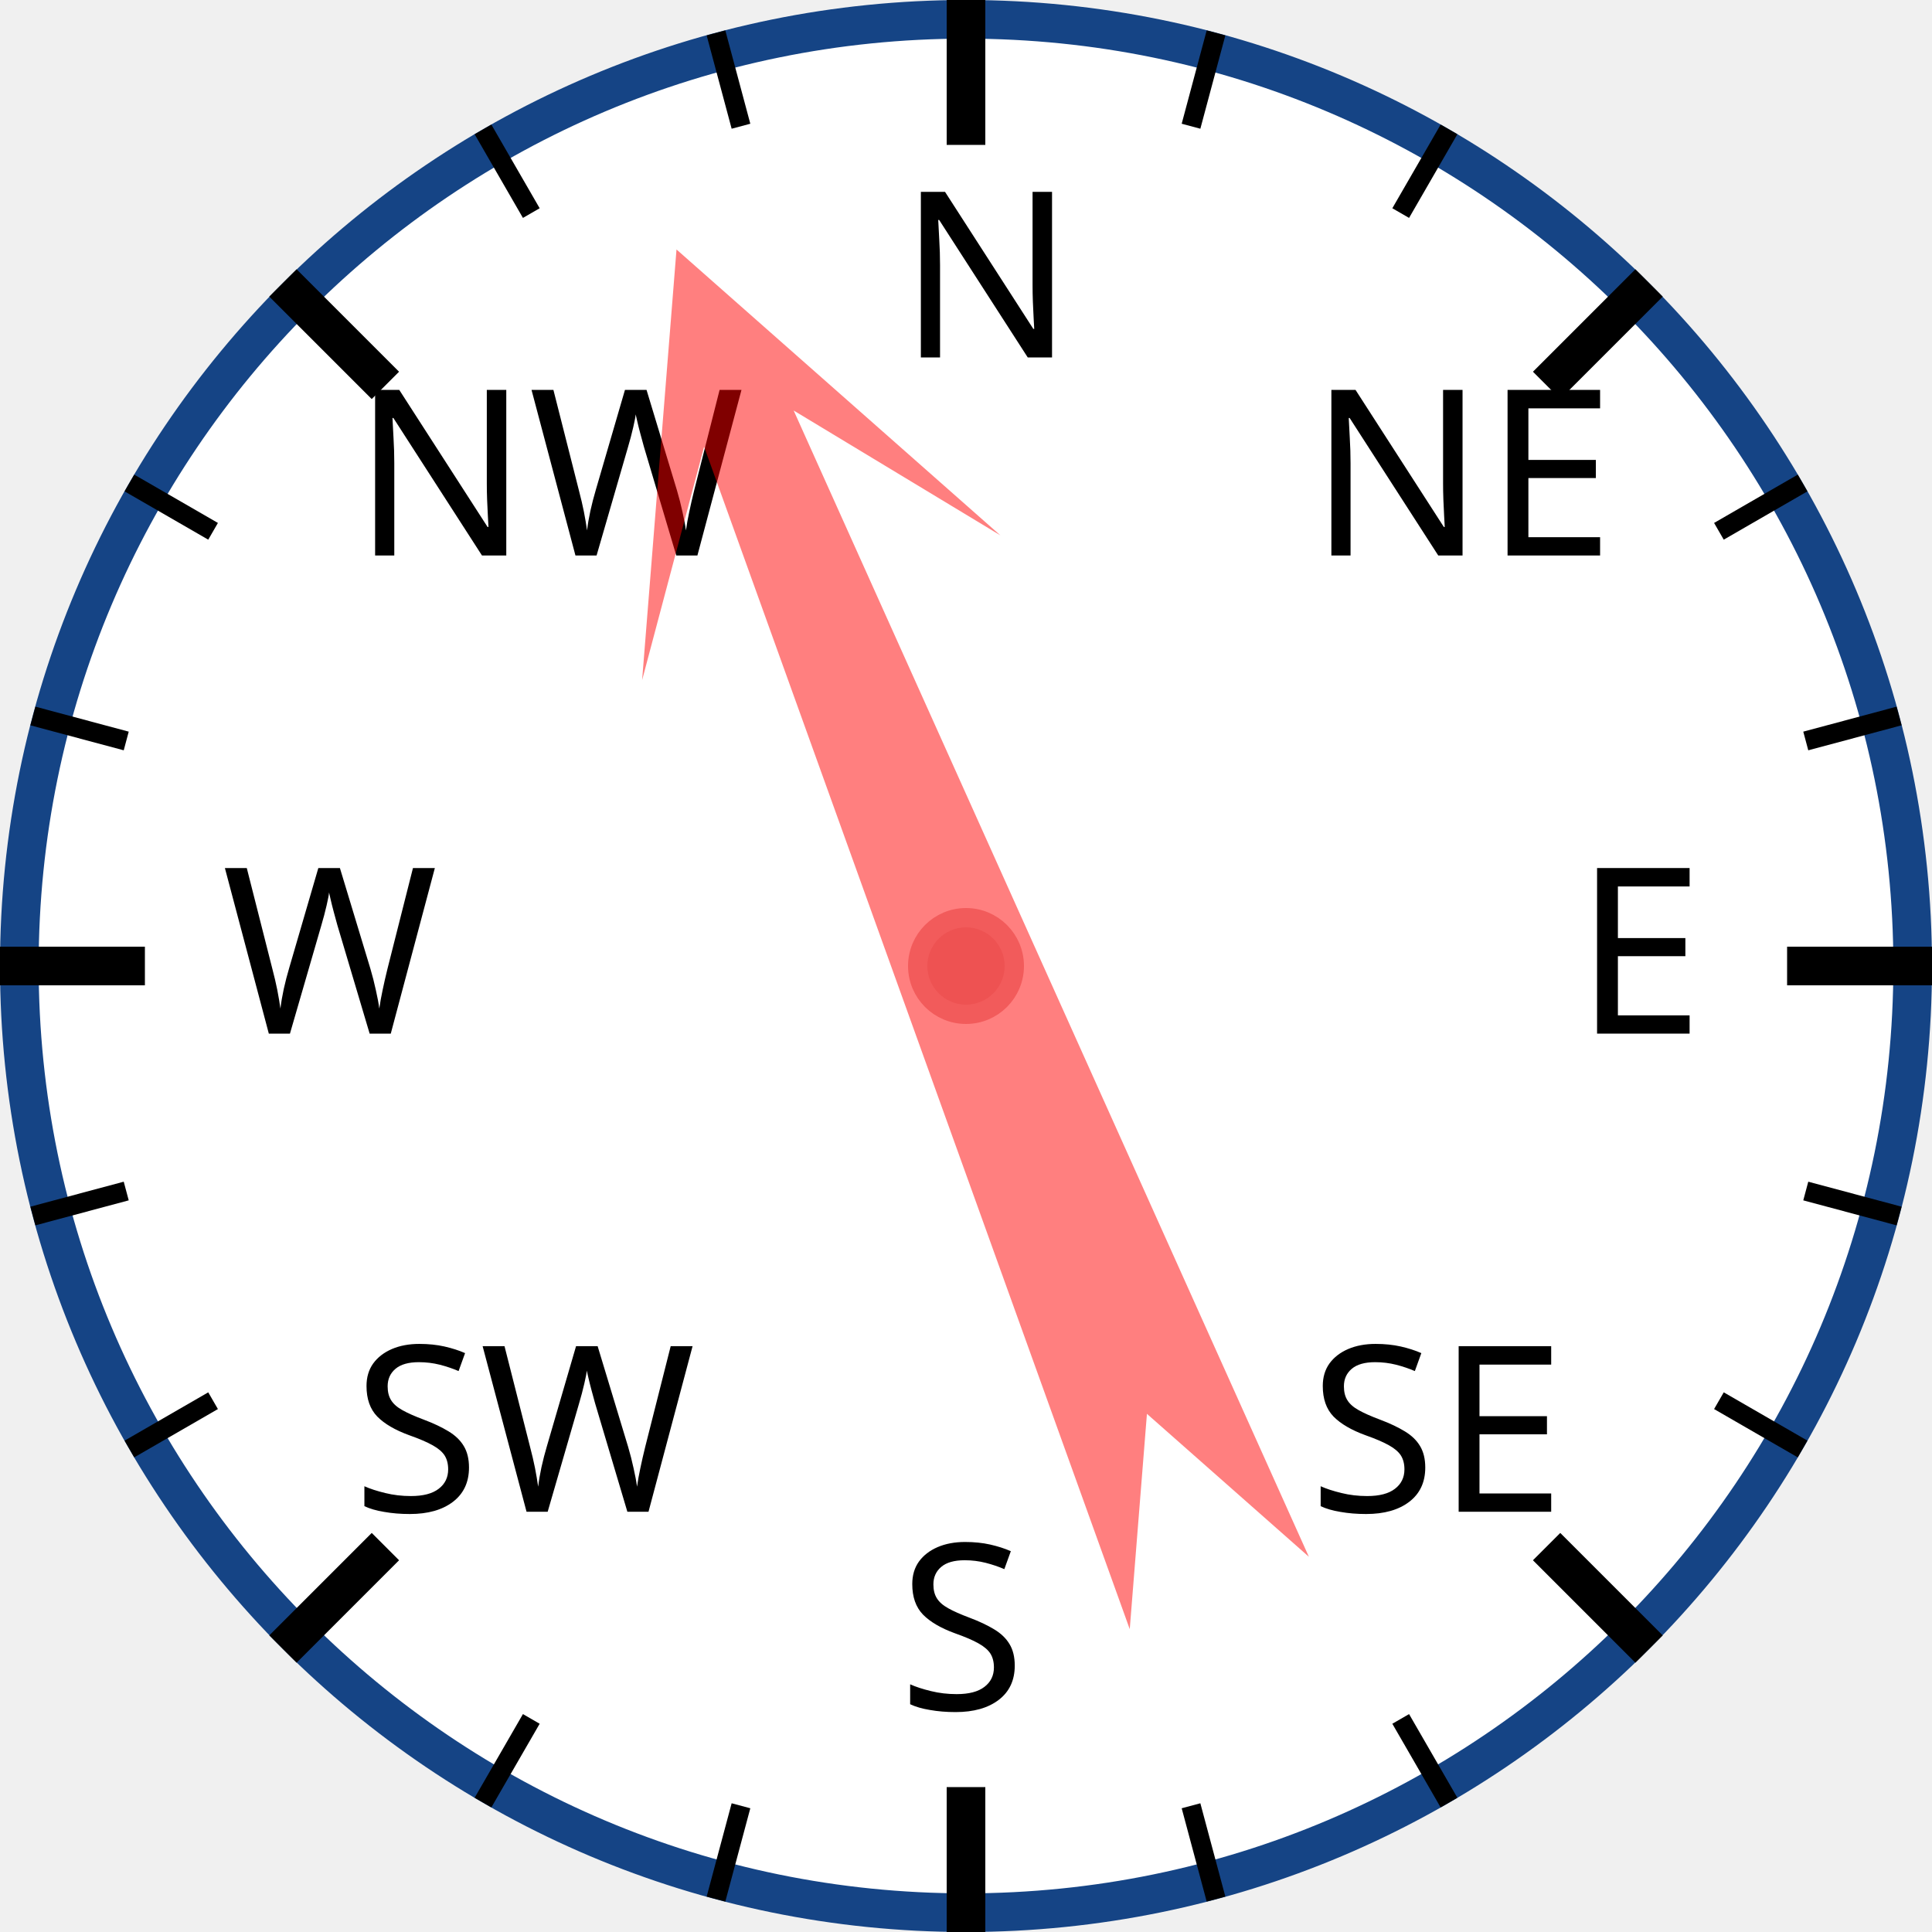
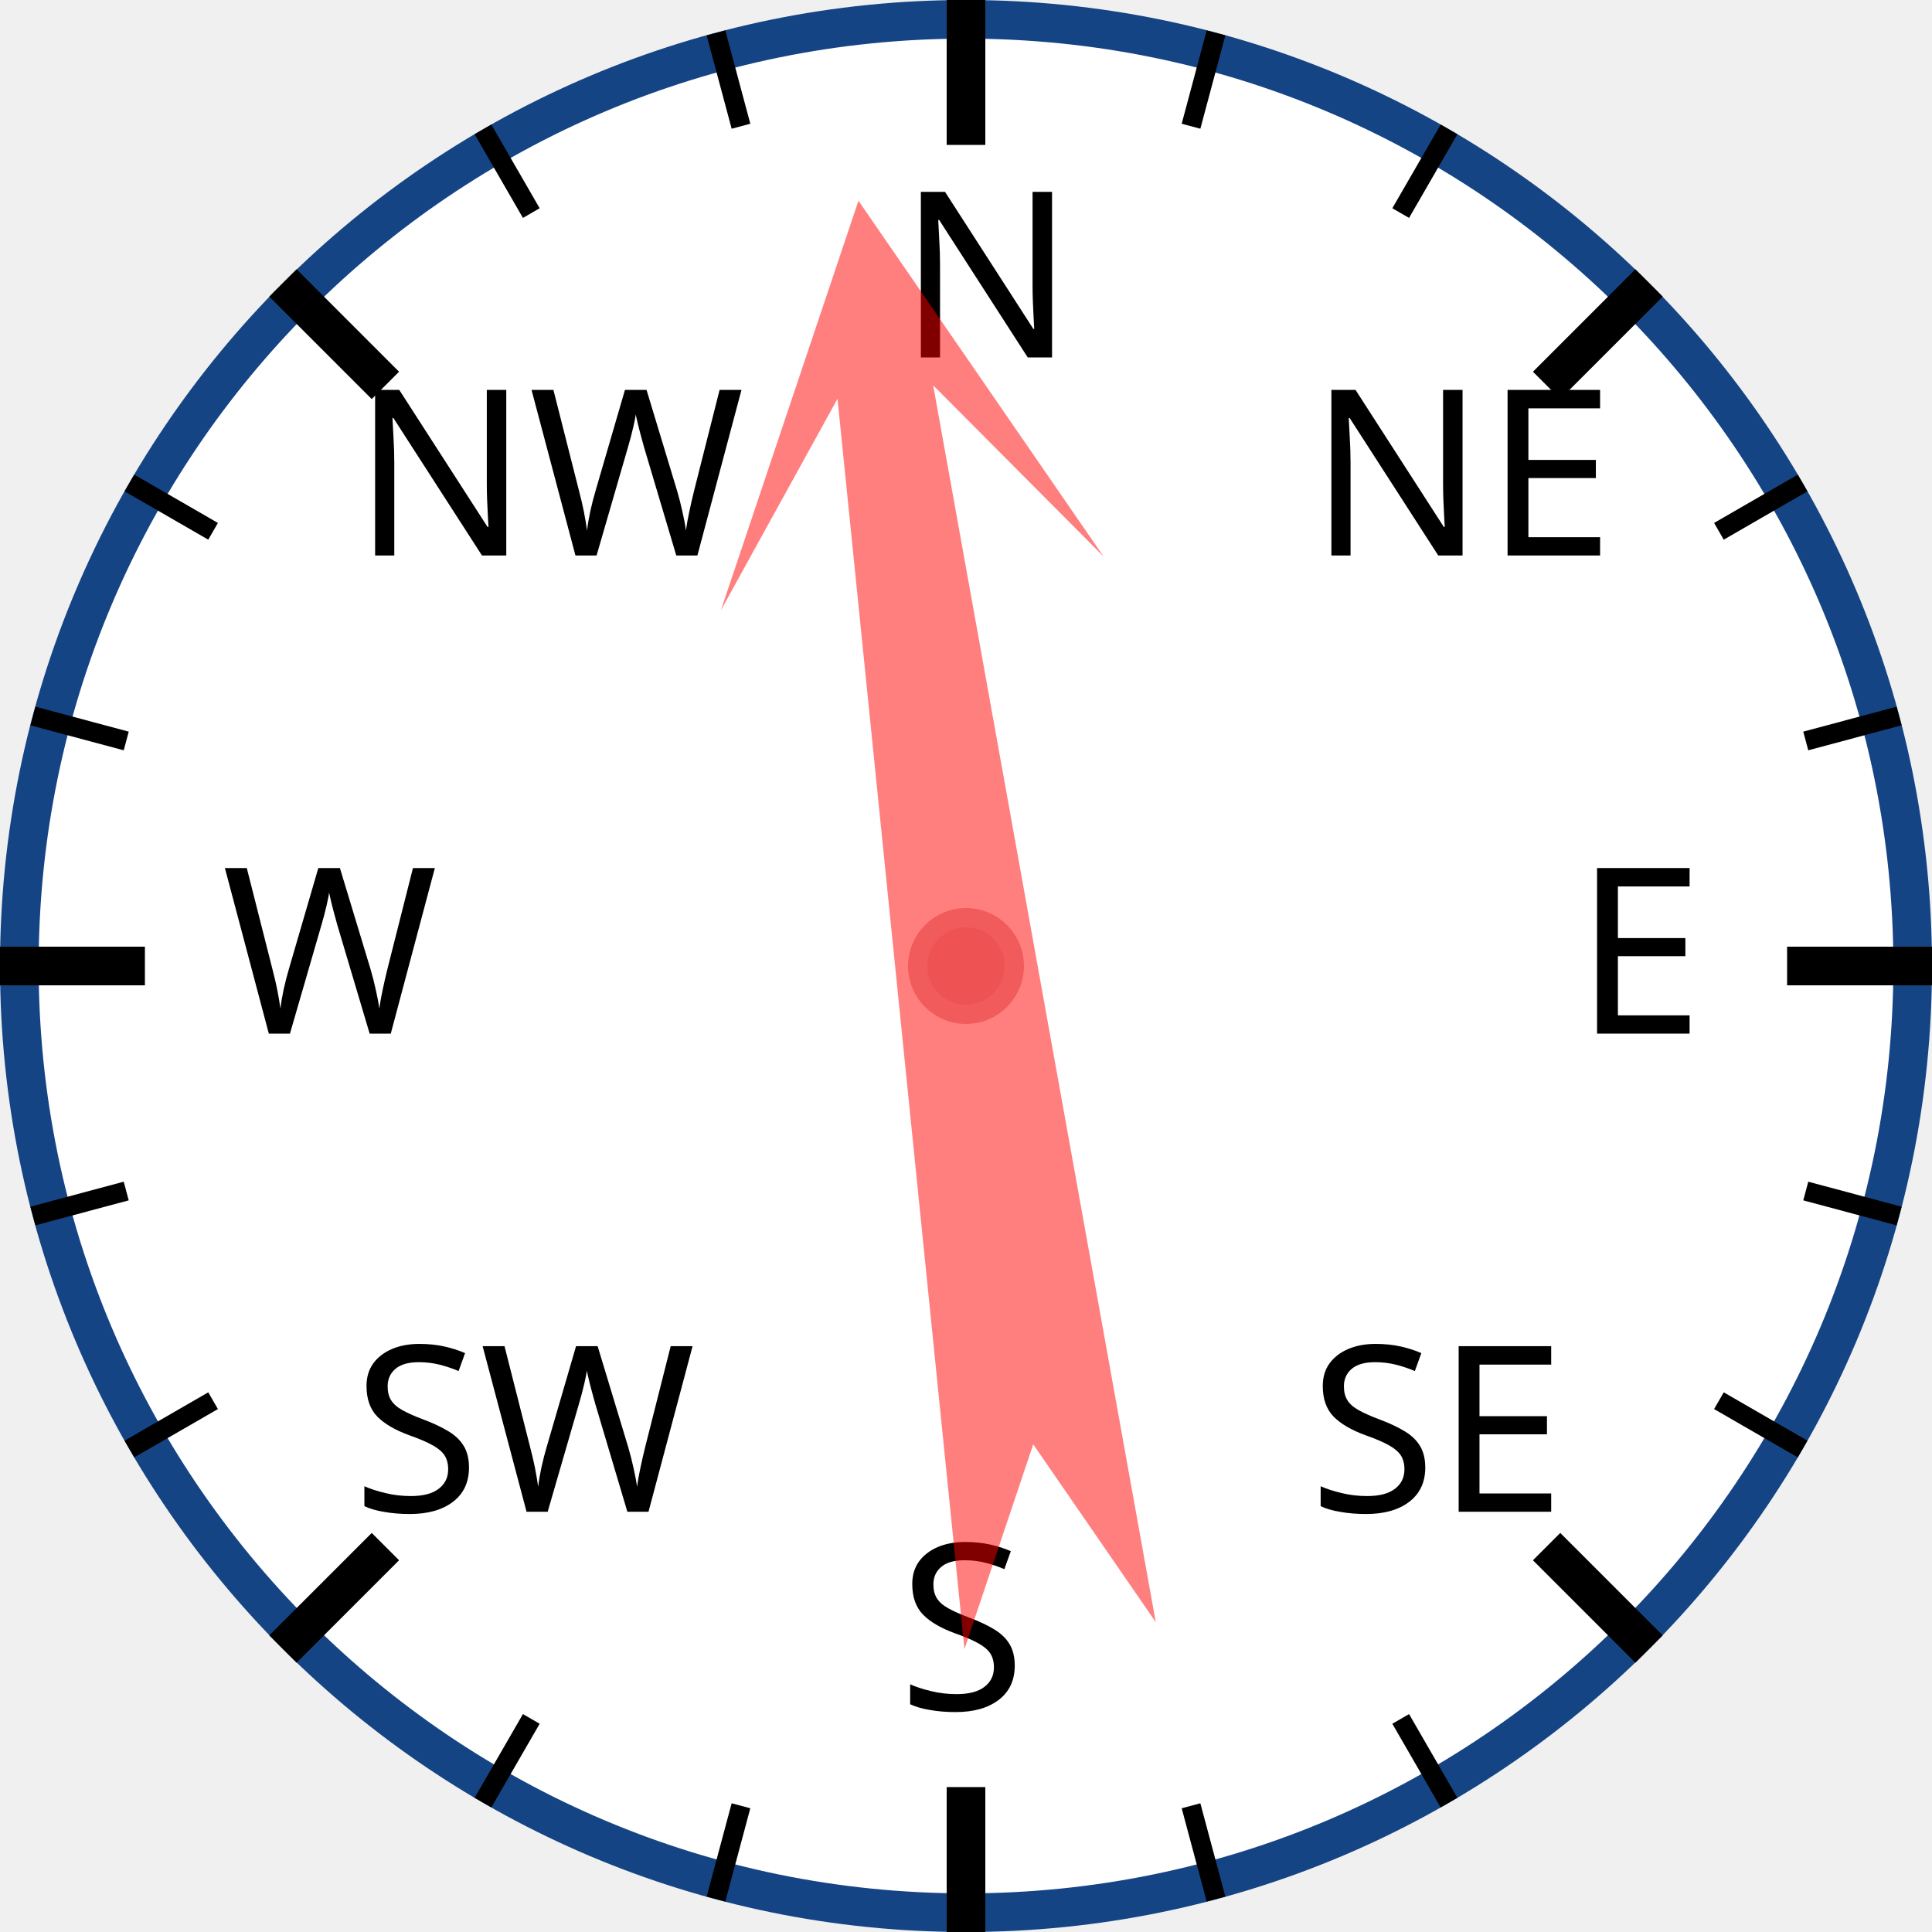
<svg xmlns="http://www.w3.org/2000/svg" width="120px" height="120px" viewBox="0 0 200 200">
  <circle cx="100" cy="100" r="98" style="fill: white; stroke: #154485; stroke-width: 4;" />
  <text x="93.0" y="37.0" style="font-family: sans-serif; font-size: 18pt;">N</text>
  <line x1="100.0" y1="0.0" x2="100.0" y2="15.0" style="stroke: black; stroke-width: 4;" />
  <line x1="74.118" y1="3.407" x2="76.706" y2="13.067" style="stroke: black; stroke-width: 2;" />
  <line x1="50" y1="13.397" x2="55" y2="22.058" style="stroke: black; stroke-width: 2;" />
  <text x="36.503" y="57.503" style="font-family: sans-serif; font-size: 18pt;">NW</text>
  <line x1="29.289" y1="29.289" x2="39.896" y2="39.896" style="stroke: black; stroke-width: 4;" />
  <line x1="13.397" y1="50" x2="22.058" y2="55" style="stroke: black; stroke-width: 2;" />
  <line x1="3.407" y1="74.118" x2="13.067" y2="76.706" style="stroke: black; stroke-width: 2;" />
  <text x="23.0" y="107.0" style="font-family: sans-serif; font-size: 18pt;">W</text>
  <line x1="0.0" y1="100.0" x2="15.0" y2="100.0" style="stroke: black; stroke-width: 4;" />
  <line x1="3.407" y1="125.882" x2="13.067" y2="123.294" style="stroke: black; stroke-width: 2;" />
  <line x1="13.397" y1="150" x2="22.058" y2="145" style="stroke: black; stroke-width: 2;" />
  <text x="36.503" y="156.497" style="font-family: sans-serif; font-size: 18pt;">SW</text>
  <line x1="29.289" y1="170.711" x2="39.896" y2="160.104" style="stroke: black; stroke-width: 4;" />
  <line x1="50" y1="186.603" x2="55" y2="177.942" style="stroke: black; stroke-width: 2;" />
  <line x1="74.118" y1="196.593" x2="76.706" y2="186.933" style="stroke: black; stroke-width: 2;" />
  <text x="93" y="177.0" style="font-family: sans-serif; font-size: 18pt;">S</text>
  <line x1="100" y1="200.0" x2="100" y2="185.0" style="stroke: black; stroke-width: 4;" />
  <line x1="125.882" y1="196.593" x2="123.294" y2="186.933" style="stroke: black; stroke-width: 2;" />
  <line x1="150.0" y1="186.603" x2="145.0" y2="177.942" style="stroke: black; stroke-width: 2;" />
  <text x="135.497" y="156.497" style="font-family: sans-serif; font-size: 18pt;">SE</text>
  <line x1="170.711" y1="170.711" x2="160.104" y2="160.104" style="stroke: black; stroke-width: 4;" />
  <line x1="186.603" y1="150" x2="177.942" y2="145" style="stroke: black; stroke-width: 2;" />
  <line x1="196.593" y1="125.882" x2="186.933" y2="123.294" style="stroke: black; stroke-width: 2;" />
  <text x="163.0" y="107" style="font-family: sans-serif; font-size: 18pt;">E</text>
  <line x1="200.0" y1="100" x2="185.0" y2="100" style="stroke: black; stroke-width: 4;" />
  <line x1="196.593" y1="74.118" x2="186.933" y2="76.706" style="stroke: black; stroke-width: 2;" />
  <line x1="186.603" y1="50" x2="177.942" y2="55" style="stroke: black; stroke-width: 2;" />
  <text x="135.497" y="57.503" style="font-family: sans-serif; font-size: 18pt;">NE</text>
  <line x1="170.711" y1="29.289" x2="160.104" y2="39.896" style="stroke: black; stroke-width: 4;" />
  <line x1="150" y1="13.397" x2="145" y2="22.058" style="stroke: black; stroke-width: 2;" />
  <line x1="125.882" y1="3.407" x2="123.294" y2="13.067" style="stroke: black; stroke-width: 2;" />
-   <polygon points="100 20 120 60 105 40 110 170 100 150 90 170 95 40 80 60" style="fill: red; fill-opacity: 0.5;" transform="rotate(338,100,100)" />
+   <polygon points="100 20 120 60 105 40 110 170 100 150 90 170 95 40 80 60" style="fill: red; fill-opacity: 0.5;" transform="rotate(352,100,100)" />
  <circle cx="100" cy="100" r="5" style="fill: #EE5252; stroke: #F25B5B; stroke-width: 2;" />
</svg>
